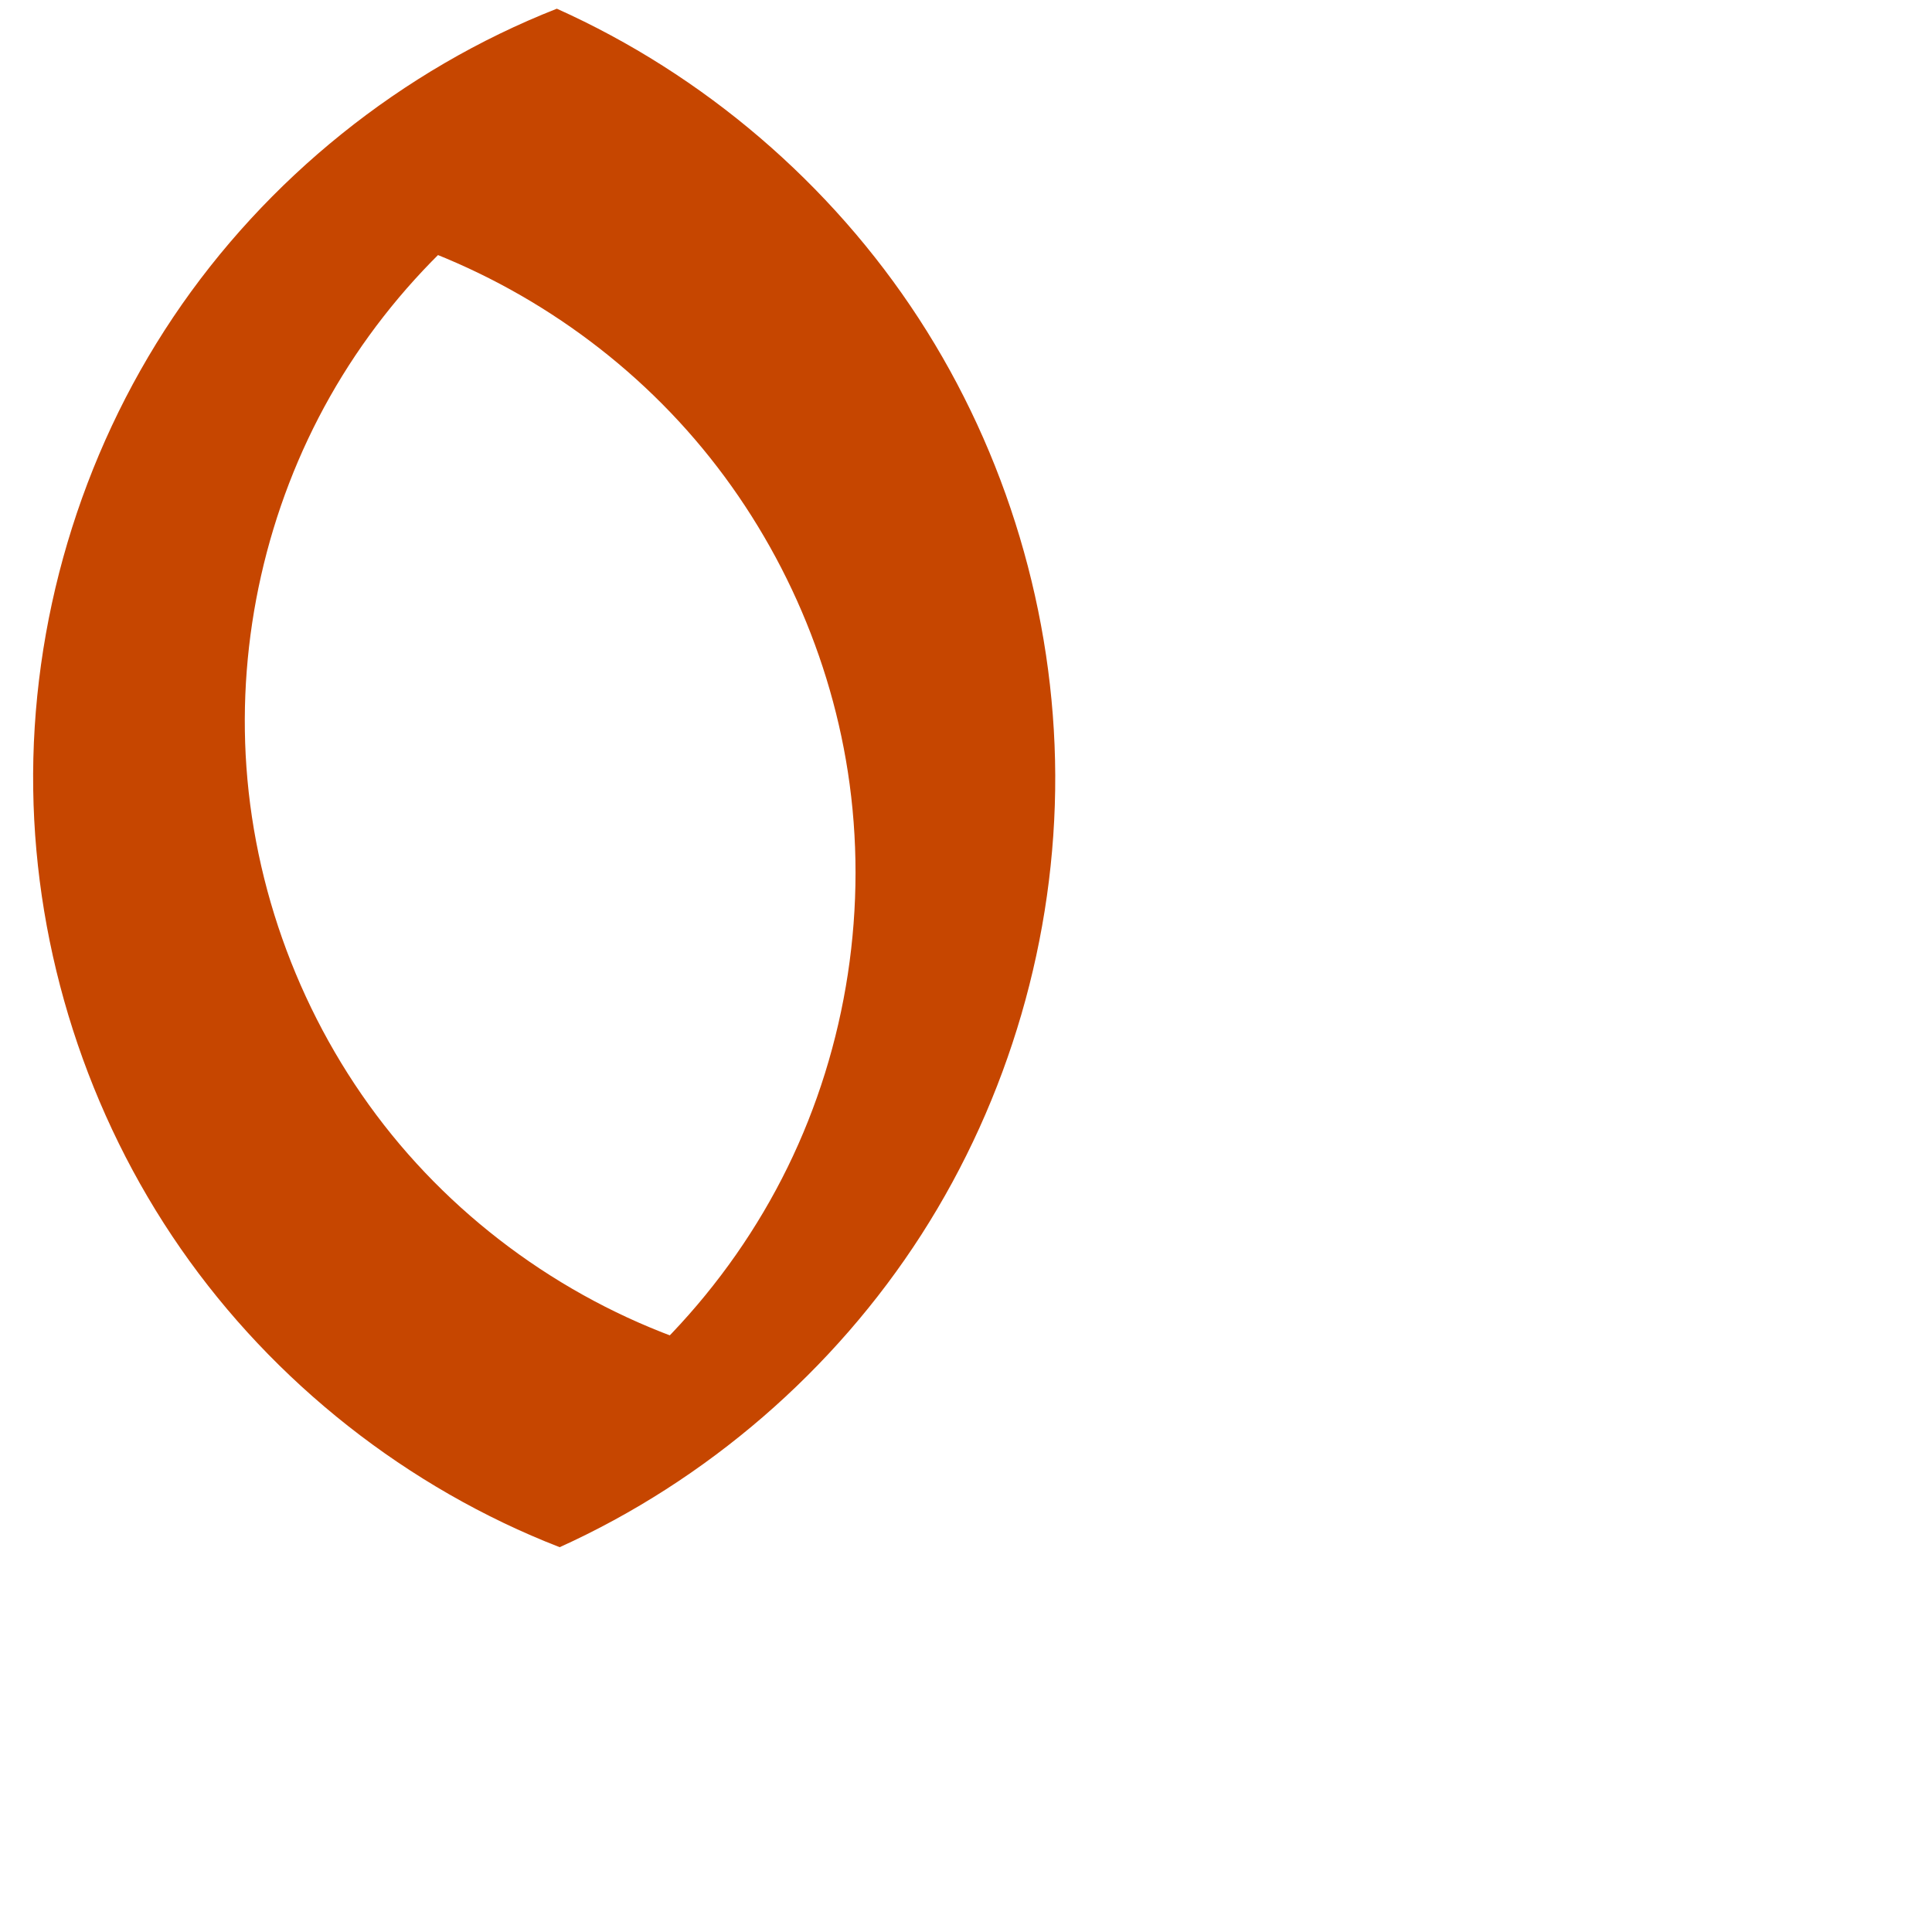
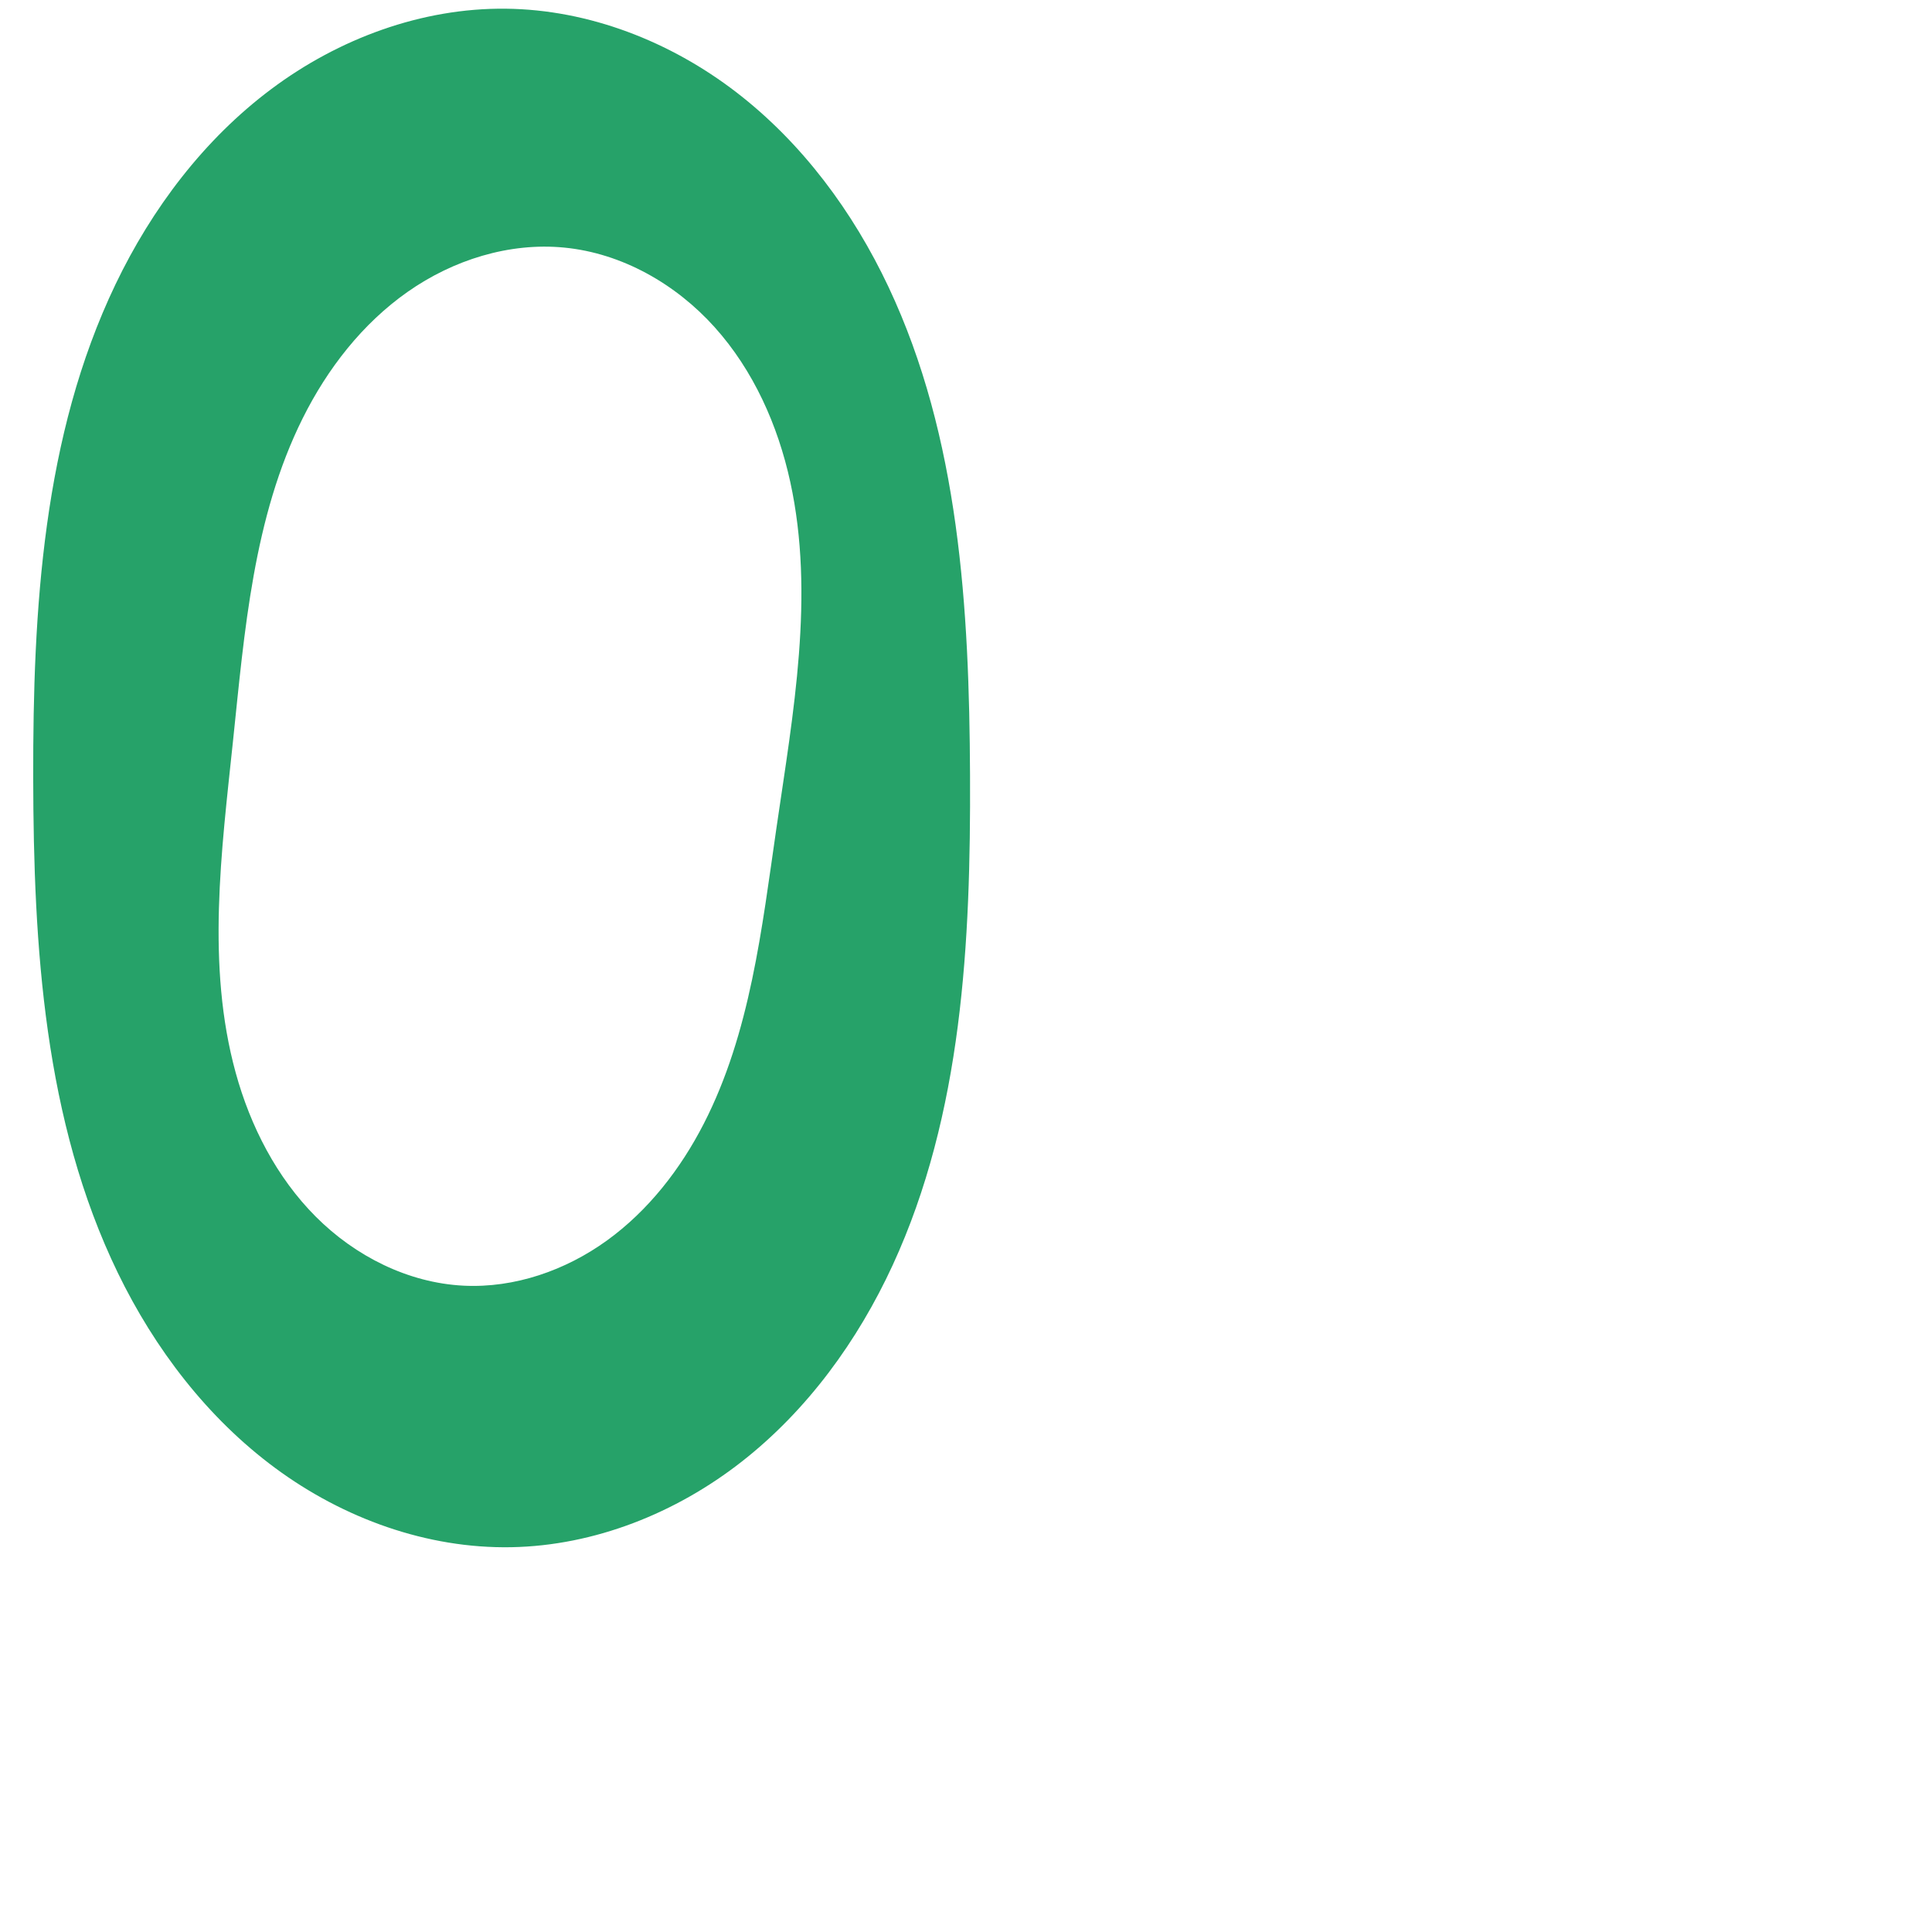
<svg xmlns="http://www.w3.org/2000/svg" xml:space="preserve" width="1000" height="1000" version="1.1" style="clip-rule:evenodd;fill-rule:evenodd;image-rendering:optimizeQuality;shape-rendering:geometricPrecision;text-rendering:geometricPrecision" viewBox="0 0 1000 1000" id="svg10">
  <defs id="defs4">
    <style type="text/css" id="style2">
   
    .fil0 {fill:#EF7F1A;fill-rule:nonzero}
   
  </style>
  </defs>
-   <path id="path849-3" style="clip-rule:evenodd;fill:#c64600;fill-rule:nonzero;stroke:none;stroke-width:0.64px;stroke-linecap:butt;stroke-linejoin:miter;stroke-opacity:1;image-rendering:optimizeQuality;shape-rendering:geometricPrecision;text-rendering:geometricPrecision" d="M 313.256,69.246 C 253.89,99.311 203.701,147.213 170.9,205.113 c -32.8,57.9 -48.085,125.575 -43.352,191.952 4.925,69.084 31.558,136.462 75.199,190.242 43.64,53.78 104.089,93.719 170.678,112.766 L 264.866,754.308 C 326.219,720.334 376.775,667.188 407.644,604.216 438.514,541.244 449.556,468.729 438.832,399.422 428.741,334.213 399.481,272.089 355.635,222.779 311.789,173.469 253.511,137.147 189.929,119.502 Z M 546.191,401.21 C 546.533,484.884 522.19,568.509 476.991,638.926 431.793,709.343 365.9,766.299 289.684,800.832 210.963,770.21 141.733,715.662 93.545,646.29 45.357,576.917 18.406,493.001 17.188,408.543 15.945,322.294 41.574,235.847 89.626,164.212 137.678,92.578 207.941,36.071 288.215,4.503 364.26,38.62 430.146,95.02 475.583,164.892 c 45.437,69.872 70.266,152.971 70.607,236.318 z" />
+   <path id="path849-3" style="clip-rule:evenodd;fill:#26a269;fill-rule:nonzero;stroke:none;stroke-width:0.55px;stroke-linecap:butt;stroke-linejoin:miter;stroke-opacity:1;image-rendering:optimizeQuality;shape-rendering:geometricPrecision;text-rendering:geometricPrecision" d="m 292.112,128.157 c -28.539,-2.791 -57.592,6.4 -81.067,22.866 -23.476,16.466 -41.597,39.841 -54.382,65.508 -25.569,51.334 -30.086,110.165 -36.079,167.201 -6.013,57.22 -13.836,116.031 1.409,171.51 7.623,27.739 21.188,54.21 41.515,74.567 20.327,20.357 47.725,34.229 76.458,35.655 26.393,1.31 52.763,-7.898 74.18,-23.378 21.417,-15.481 38.076,-36.949 50.132,-60.464 24.113,-47.03 30.026,-100.911 37.631,-153.212 8.643,-59.441 19.939,-120.304 7.126,-178.987 -6.407,-29.342 -19.052,-57.705 -39.119,-80.049 -20.068,-22.344 -47.912,-38.293 -77.803,-41.216 z m 209.975,273.052 c 0.39,86.3 -3.907,175.256 -40.04,253.629 -18.067,39.186 -44.142,75.099 -78.121,101.696 -33.979,26.597 -76.108,43.499 -119.251,44.298 -43.708,0.81 -86.979,-14.946 -122.143,-40.919 C 107.369,733.94 80.073,698.159 60.988,658.829 22.819,580.169 17.34,489.975 17.188,402.543 17.037,315.492 22.154,225.686 59.78,147.186 78.592,107.936 105.573,72.171 140.425,46.096 175.276,20.022 218.237,4.041 261.761,4.503 304.809,4.96 346.973,21.479 381.094,47.732 c 34.12,26.252 60.438,61.858 78.8,100.796 36.725,77.877 41.804,166.581 42.193,252.682 z" />
</svg>
